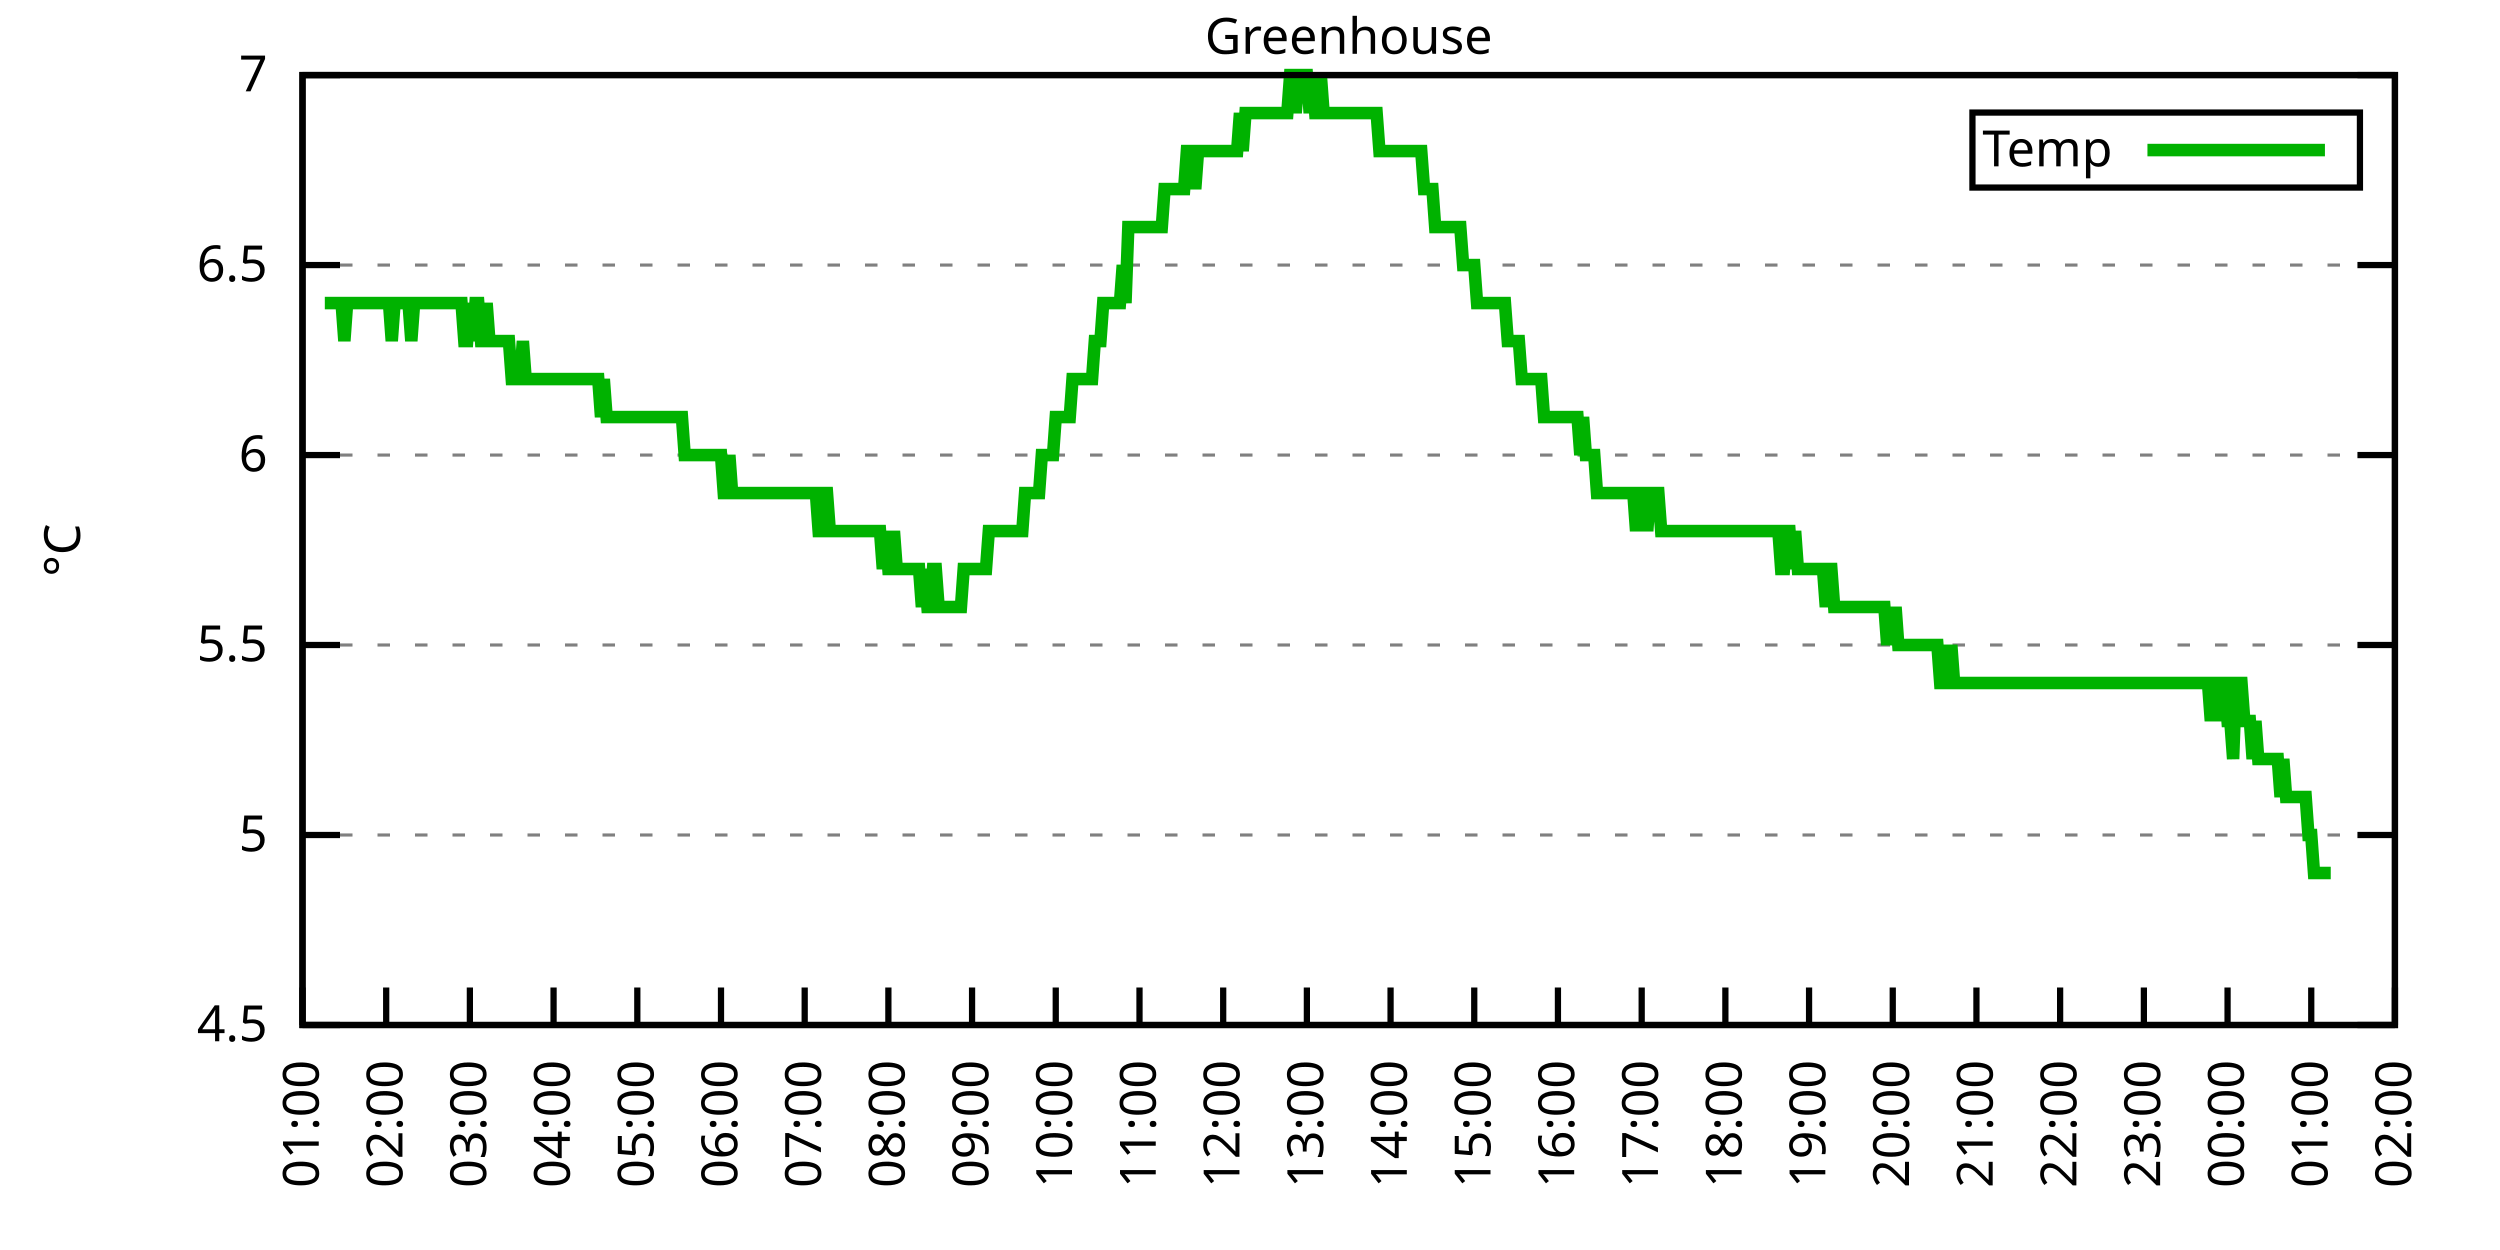
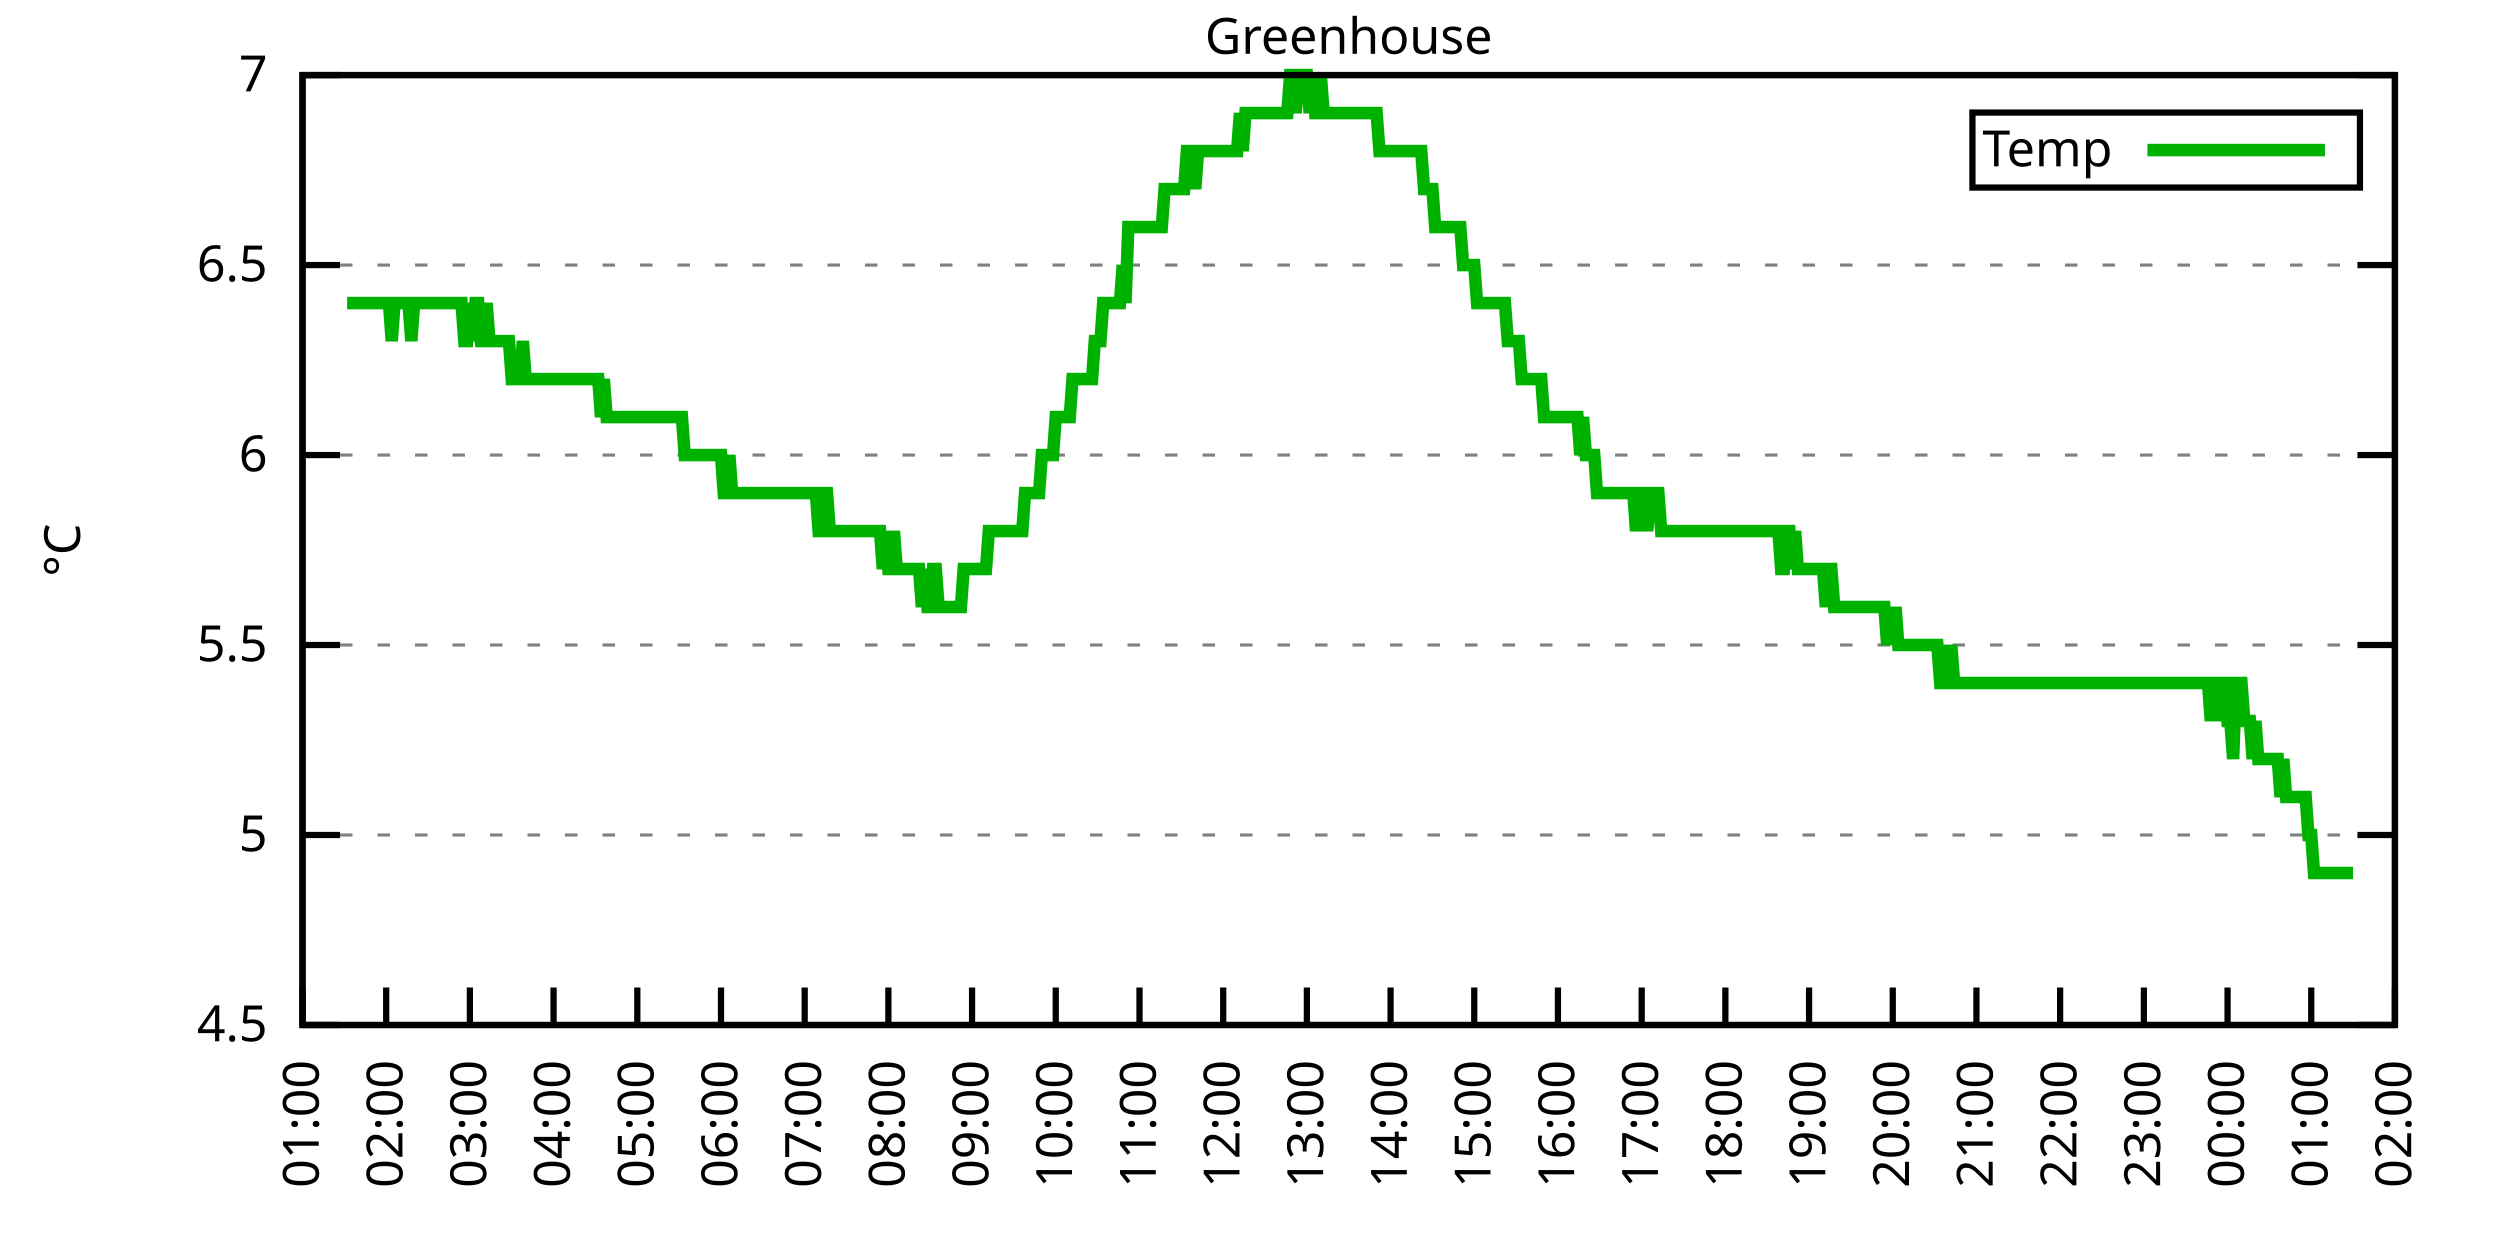
<svg xmlns="http://www.w3.org/2000/svg" xmlns:xlink="http://www.w3.org/1999/xlink" width="400" height="200" viewBox="0 0 400 200">
  <g id="gnuplot_canvas">
    <rect x="0" y="0" width="400" height="200" fill="none" />
    <defs>
      <circle id="gpDot" r="0.5" stroke-width="0.5" stroke="currentColor" />
      <path id="gpPt0" stroke-width="0.333" stroke="currentColor" d="M-1,0 h2 M0,-1 v2" />
      <path id="gpPt1" stroke-width="0.333" stroke="currentColor" d="M-1,-1 L1,1 M1,-1 L-1,1" />
      <path id="gpPt2" stroke-width="0.333" stroke="currentColor" d="M-1,0 L1,0 M0,-1 L0,1 M-1,-1 L1,1 M-1,1 L1,-1" />
      <rect id="gpPt3" stroke-width="0.333" stroke="currentColor" x="-1" y="-1" width="2" height="2" />
      <rect id="gpPt4" stroke-width="0.333" stroke="currentColor" fill="currentColor" x="-1" y="-1" width="2" height="2" />
      <circle id="gpPt5" stroke-width="0.333" stroke="currentColor" cx="0" cy="0" r="1" />
      <use xlink:href="#gpPt5" id="gpPt6" fill="currentColor" stroke="none" />
      <path id="gpPt7" stroke-width="0.333" stroke="currentColor" d="M0,-1.33 L-1.33,0.67 L1.33,0.67 z" />
      <use xlink:href="#gpPt7" id="gpPt8" fill="currentColor" stroke="none" />
      <use xlink:href="#gpPt7" id="gpPt9" stroke="currentColor" transform="rotate(180)" />
      <use xlink:href="#gpPt9" id="gpPt10" fill="currentColor" stroke="none" />
      <use xlink:href="#gpPt3" id="gpPt11" stroke="currentColor" transform="rotate(45)" />
      <use xlink:href="#gpPt11" id="gpPt12" fill="currentColor" stroke="none" />
      <path id="gpPt13" stroke-width="0.333" stroke="currentColor" d="M0,1.330 L1.265,0.411 L0.782,-1.067 L-0.782,-1.076 L-1.265,0.411 z" />
      <use xlink:href="#gpPt13" id="gpPt14" fill="currentColor" stroke="none" />
      <filter id="textbox" filterUnits="objectBoundingBox" x="0" y="0" height="1" width="1">
        <feFlood flood-color="white" flood-opacity="1" result="bgnd" />
        <feComposite in="SourceGraphic" in2="bgnd" operator="atop" />
      </filter>
      <filter id="greybox" filterUnits="objectBoundingBox" x="0" y="0" height="1" width="1">
        <feFlood flood-color="lightgrey" flood-opacity="1" result="grey" />
        <feComposite in="SourceGraphic" in2="grey" operator="atop" />
      </filter>
    </defs>
    <g fill="none" color="white" stroke="currentColor" stroke-width="1.00" stroke-linecap="butt" stroke-linejoin="miter">
</g>
    <g fill="none" color="black" stroke="currentColor" stroke-width="1.00" stroke-linecap="butt" stroke-linejoin="miter">
      <g stroke="none" shape-rendering="crispEdges">
        <polygon fill="rgb(255, 255, 255)" points="48.40,164.00 383.18,164.00 383.18,12.02 48.40,12.02 " />
      </g>
    </g>
    <g fill="none" color="black" stroke="currentColor" stroke-width="1.00" stroke-linecap="butt" stroke-linejoin="miter">
</g>
    <g fill="none" color="black" stroke="black" stroke-width="0.50" stroke-linecap="butt" stroke-linejoin="miter">
</g>
    <g fill="none" color="gray" stroke="currentColor" stroke-width="0.50" stroke-linecap="butt" stroke-linejoin="miter">
      <path stroke="gray" stroke-dasharray="2,4" class="gridline" d="M48.40,164.00 L383.19,164.00  " />
    </g>
    <g fill="none" color="gray" stroke="gray" stroke-width="1.00" stroke-linecap="butt" stroke-linejoin="miter">
</g>
    <g fill="none" color="black" stroke="currentColor" stroke-width="1.00" stroke-linecap="butt" stroke-linejoin="miter">
      <path stroke="black" d="M48.40,164.00 L54.40,164.00 M383.19,164.00 L377.19,164.00  " />
      <g transform="translate(42.80,166.60)" stroke="none" fill="black" font-family="Sans" font-size="8.00" text-anchor="end">
        <text>
          <tspan font-family="Sans"> 4.5</tspan>
        </text>
      </g>
    </g>
    <g fill="none" color="black" stroke="currentColor" stroke-width="1.00" stroke-linecap="butt" stroke-linejoin="miter">
</g>
    <g fill="none" color="black" stroke="black" stroke-width="0.50" stroke-linecap="butt" stroke-linejoin="miter">
</g>
    <g fill="none" color="gray" stroke="currentColor" stroke-width="0.50" stroke-linecap="butt" stroke-linejoin="miter">
      <path stroke="gray" stroke-dasharray="2,4" class="gridline" d="M48.40,133.60 L383.19,133.60  " />
    </g>
    <g fill="none" color="gray" stroke="gray" stroke-width="1.00" stroke-linecap="butt" stroke-linejoin="miter">
</g>
    <g fill="none" color="black" stroke="currentColor" stroke-width="1.00" stroke-linecap="butt" stroke-linejoin="miter">
      <path stroke="black" d="M48.40,133.60 L54.40,133.60 M383.19,133.60 L377.19,133.60  " />
      <g transform="translate(42.80,136.20)" stroke="none" fill="black" font-family="Sans" font-size="8.00" text-anchor="end">
        <text>
          <tspan font-family="Sans"> 5</tspan>
        </text>
      </g>
    </g>
    <g fill="none" color="black" stroke="currentColor" stroke-width="1.00" stroke-linecap="butt" stroke-linejoin="miter">
</g>
    <g fill="none" color="black" stroke="black" stroke-width="0.50" stroke-linecap="butt" stroke-linejoin="miter">
</g>
    <g fill="none" color="gray" stroke="currentColor" stroke-width="0.50" stroke-linecap="butt" stroke-linejoin="miter">
      <path stroke="gray" stroke-dasharray="2,4" class="gridline" d="M48.40,103.20 L383.19,103.20  " />
    </g>
    <g fill="none" color="gray" stroke="gray" stroke-width="1.00" stroke-linecap="butt" stroke-linejoin="miter">
</g>
    <g fill="none" color="black" stroke="currentColor" stroke-width="1.00" stroke-linecap="butt" stroke-linejoin="miter">
      <path stroke="black" d="M48.40,103.20 L54.40,103.20 M383.19,103.20 L377.19,103.20  " />
      <g transform="translate(42.80,105.80)" stroke="none" fill="black" font-family="Sans" font-size="8.00" text-anchor="end">
        <text>
          <tspan font-family="Sans"> 5.5</tspan>
        </text>
      </g>
    </g>
    <g fill="none" color="black" stroke="currentColor" stroke-width="1.00" stroke-linecap="butt" stroke-linejoin="miter">
</g>
    <g fill="none" color="black" stroke="black" stroke-width="0.50" stroke-linecap="butt" stroke-linejoin="miter">
</g>
    <g fill="none" color="gray" stroke="currentColor" stroke-width="0.50" stroke-linecap="butt" stroke-linejoin="miter">
      <path stroke="gray" stroke-dasharray="2,4" class="gridline" d="M48.40,72.81 L383.19,72.81  " />
    </g>
    <g fill="none" color="gray" stroke="gray" stroke-width="1.00" stroke-linecap="butt" stroke-linejoin="miter">
</g>
    <g fill="none" color="black" stroke="currentColor" stroke-width="1.00" stroke-linecap="butt" stroke-linejoin="miter">
      <path stroke="black" d="M48.40,72.81 L54.40,72.81 M383.19,72.81 L377.19,72.81  " />
      <g transform="translate(42.80,75.41)" stroke="none" fill="black" font-family="Sans" font-size="8.00" text-anchor="end">
        <text>
          <tspan font-family="Sans"> 6</tspan>
        </text>
      </g>
    </g>
    <g fill="none" color="black" stroke="currentColor" stroke-width="1.00" stroke-linecap="butt" stroke-linejoin="miter">
</g>
    <g fill="none" color="black" stroke="black" stroke-width="0.50" stroke-linecap="butt" stroke-linejoin="miter">
</g>
    <g fill="none" color="gray" stroke="currentColor" stroke-width="0.50" stroke-linecap="butt" stroke-linejoin="miter">
      <path stroke="gray" stroke-dasharray="2,4" class="gridline" d="M48.40,42.41 L383.19,42.41  " />
    </g>
    <g fill="none" color="gray" stroke="gray" stroke-width="1.00" stroke-linecap="butt" stroke-linejoin="miter">
</g>
    <g fill="none" color="black" stroke="currentColor" stroke-width="1.00" stroke-linecap="butt" stroke-linejoin="miter">
      <path stroke="black" d="M48.40,42.41 L54.40,42.41 M383.19,42.41 L377.19,42.41  " />
      <g transform="translate(42.80,45.01)" stroke="none" fill="black" font-family="Sans" font-size="8.00" text-anchor="end">
        <text>
          <tspan font-family="Sans"> 6.5</tspan>
        </text>
      </g>
    </g>
    <g fill="none" color="black" stroke="currentColor" stroke-width="1.00" stroke-linecap="butt" stroke-linejoin="miter">
</g>
    <g fill="none" color="black" stroke="black" stroke-width="0.50" stroke-linecap="butt" stroke-linejoin="miter">
</g>
    <g fill="none" color="gray" stroke="currentColor" stroke-width="0.50" stroke-linecap="butt" stroke-linejoin="miter">
      <path stroke="gray" stroke-dasharray="2,4" class="gridline" d="M48.40,12.01 L383.19,12.01  " />
    </g>
    <g fill="none" color="gray" stroke="gray" stroke-width="1.00" stroke-linecap="butt" stroke-linejoin="miter">
</g>
    <g fill="none" color="black" stroke="currentColor" stroke-width="1.00" stroke-linecap="butt" stroke-linejoin="miter">
      <path stroke="black" d="M48.40,12.01 L54.40,12.01 M383.19,12.01 L377.19,12.01  " />
      <g transform="translate(42.80,14.61)" stroke="none" fill="black" font-family="Sans" font-size="8.00" text-anchor="end">
        <text>
          <tspan font-family="Sans"> 7</tspan>
        </text>
      </g>
    </g>
    <g fill="none" color="black" stroke="currentColor" stroke-width="1.00" stroke-linecap="butt" stroke-linejoin="miter">
      <path stroke="black" d="M48.40,164.00 L48.40,158.00  " />
      <g transform="translate(51.00,169.60) rotate(270.00)" stroke="none" fill="black" font-family="Sans" font-size="8.00" text-anchor="end">
        <text>
          <tspan font-family="Sans">01:00</tspan>
        </text>
      </g>
    </g>
    <g fill="none" color="black" stroke="currentColor" stroke-width="1.00" stroke-linecap="butt" stroke-linejoin="miter">
      <path stroke="black" d="M61.79,164.00 L61.79,158.00  " />
      <g transform="translate(64.39,169.60) rotate(270.00)" stroke="none" fill="black" font-family="Sans" font-size="8.00" text-anchor="end">
        <text>
          <tspan font-family="Sans">02:00</tspan>
        </text>
      </g>
    </g>
    <g fill="none" color="black" stroke="currentColor" stroke-width="1.00" stroke-linecap="butt" stroke-linejoin="miter">
      <path stroke="black" d="M75.18,164.00 L75.18,158.00  " />
      <g transform="translate(77.78,169.60) rotate(270.00)" stroke="none" fill="black" font-family="Sans" font-size="8.00" text-anchor="end">
        <text>
          <tspan font-family="Sans">03:00</tspan>
        </text>
      </g>
    </g>
    <g fill="none" color="black" stroke="currentColor" stroke-width="1.00" stroke-linecap="butt" stroke-linejoin="miter">
      <path stroke="black" d="M88.57,164.00 L88.57,158.00  " />
      <g transform="translate(91.17,169.60) rotate(270.00)" stroke="none" fill="black" font-family="Sans" font-size="8.00" text-anchor="end">
        <text>
          <tspan font-family="Sans">04:00</tspan>
        </text>
      </g>
    </g>
    <g fill="none" color="black" stroke="currentColor" stroke-width="1.00" stroke-linecap="butt" stroke-linejoin="miter">
      <path stroke="black" d="M101.97,164.00 L101.97,158.00  " />
      <g transform="translate(104.57,169.60) rotate(270.00)" stroke="none" fill="black" font-family="Sans" font-size="8.00" text-anchor="end">
        <text>
          <tspan font-family="Sans">05:00</tspan>
        </text>
      </g>
    </g>
    <g fill="none" color="black" stroke="currentColor" stroke-width="1.00" stroke-linecap="butt" stroke-linejoin="miter">
      <path stroke="black" d="M115.36,164.00 L115.36,158.00  " />
      <g transform="translate(117.96,169.60) rotate(270.00)" stroke="none" fill="black" font-family="Sans" font-size="8.00" text-anchor="end">
        <text>
          <tspan font-family="Sans">06:00</tspan>
        </text>
      </g>
    </g>
    <g fill="none" color="black" stroke="currentColor" stroke-width="1.00" stroke-linecap="butt" stroke-linejoin="miter">
      <path stroke="black" d="M128.75,164.00 L128.75,158.00  " />
      <g transform="translate(131.35,169.60) rotate(270.00)" stroke="none" fill="black" font-family="Sans" font-size="8.00" text-anchor="end">
        <text>
          <tspan font-family="Sans">07:00</tspan>
        </text>
      </g>
    </g>
    <g fill="none" color="black" stroke="currentColor" stroke-width="1.00" stroke-linecap="butt" stroke-linejoin="miter">
      <path stroke="black" d="M142.14,164.00 L142.14,158.00  " />
      <g transform="translate(144.74,169.60) rotate(270.00)" stroke="none" fill="black" font-family="Sans" font-size="8.00" text-anchor="end">
        <text>
          <tspan font-family="Sans">08:00</tspan>
        </text>
      </g>
    </g>
    <g fill="none" color="black" stroke="currentColor" stroke-width="1.00" stroke-linecap="butt" stroke-linejoin="miter">
      <path stroke="black" d="M155.53,164.00 L155.53,158.00  " />
      <g transform="translate(158.13,169.60) rotate(270.00)" stroke="none" fill="black" font-family="Sans" font-size="8.00" text-anchor="end">
        <text>
          <tspan font-family="Sans">09:00</tspan>
        </text>
      </g>
    </g>
    <g fill="none" color="black" stroke="currentColor" stroke-width="1.00" stroke-linecap="butt" stroke-linejoin="miter">
      <path stroke="black" d="M168.92,164.00 L168.92,158.00  " />
      <g transform="translate(171.52,169.60) rotate(270.00)" stroke="none" fill="black" font-family="Sans" font-size="8.00" text-anchor="end">
        <text>
          <tspan font-family="Sans">10:00</tspan>
        </text>
      </g>
    </g>
    <g fill="none" color="black" stroke="currentColor" stroke-width="1.00" stroke-linecap="butt" stroke-linejoin="miter">
      <path stroke="black" d="M182.32,164.00 L182.32,158.00  " />
      <g transform="translate(184.92,169.60) rotate(270.00)" stroke="none" fill="black" font-family="Sans" font-size="8.00" text-anchor="end">
        <text>
          <tspan font-family="Sans">11:00</tspan>
        </text>
      </g>
    </g>
    <g fill="none" color="black" stroke="currentColor" stroke-width="1.00" stroke-linecap="butt" stroke-linejoin="miter">
      <path stroke="black" d="M195.71,164.00 L195.71,158.00  " />
      <g transform="translate(198.31,169.60) rotate(270.00)" stroke="none" fill="black" font-family="Sans" font-size="8.00" text-anchor="end">
        <text>
          <tspan font-family="Sans">12:00</tspan>
        </text>
      </g>
    </g>
    <g fill="none" color="black" stroke="currentColor" stroke-width="1.00" stroke-linecap="butt" stroke-linejoin="miter">
      <path stroke="black" d="M209.10,164.00 L209.10,158.00  " />
      <g transform="translate(211.70,169.60) rotate(270.00)" stroke="none" fill="black" font-family="Sans" font-size="8.00" text-anchor="end">
        <text>
          <tspan font-family="Sans">13:00</tspan>
        </text>
      </g>
    </g>
    <g fill="none" color="black" stroke="currentColor" stroke-width="1.00" stroke-linecap="butt" stroke-linejoin="miter">
      <path stroke="black" d="M222.49,164.00 L222.49,158.00  " />
      <g transform="translate(225.09,169.60) rotate(270.00)" stroke="none" fill="black" font-family="Sans" font-size="8.00" text-anchor="end">
        <text>
          <tspan font-family="Sans">14:00</tspan>
        </text>
      </g>
    </g>
    <g fill="none" color="black" stroke="currentColor" stroke-width="1.00" stroke-linecap="butt" stroke-linejoin="miter">
      <path stroke="black" d="M235.88,164.00 L235.88,158.00  " />
      <g transform="translate(238.48,169.60) rotate(270.00)" stroke="none" fill="black" font-family="Sans" font-size="8.00" text-anchor="end">
        <text>
          <tspan font-family="Sans">15:00</tspan>
        </text>
      </g>
    </g>
    <g fill="none" color="black" stroke="currentColor" stroke-width="1.00" stroke-linecap="butt" stroke-linejoin="miter">
      <path stroke="black" d="M249.27,164.00 L249.27,158.00  " />
      <g transform="translate(251.87,169.60) rotate(270.00)" stroke="none" fill="black" font-family="Sans" font-size="8.00" text-anchor="end">
        <text>
          <tspan font-family="Sans">16:00</tspan>
        </text>
      </g>
    </g>
    <g fill="none" color="black" stroke="currentColor" stroke-width="1.00" stroke-linecap="butt" stroke-linejoin="miter">
      <path stroke="black" d="M262.67,164.00 L262.67,158.00  " />
      <g transform="translate(265.27,169.60) rotate(270.00)" stroke="none" fill="black" font-family="Sans" font-size="8.00" text-anchor="end">
        <text>
          <tspan font-family="Sans">17:00</tspan>
        </text>
      </g>
    </g>
    <g fill="none" color="black" stroke="currentColor" stroke-width="1.00" stroke-linecap="butt" stroke-linejoin="miter">
      <path stroke="black" d="M276.06,164.00 L276.06,158.00  " />
      <g transform="translate(278.66,169.60) rotate(270.00)" stroke="none" fill="black" font-family="Sans" font-size="8.00" text-anchor="end">
        <text>
          <tspan font-family="Sans">18:00</tspan>
        </text>
      </g>
    </g>
    <g fill="none" color="black" stroke="currentColor" stroke-width="1.00" stroke-linecap="butt" stroke-linejoin="miter">
      <path stroke="black" d="M289.45,164.00 L289.45,158.00  " />
      <g transform="translate(292.05,169.60) rotate(270.00)" stroke="none" fill="black" font-family="Sans" font-size="8.00" text-anchor="end">
        <text>
          <tspan font-family="Sans">19:00</tspan>
        </text>
      </g>
    </g>
    <g fill="none" color="black" stroke="currentColor" stroke-width="1.00" stroke-linecap="butt" stroke-linejoin="miter">
      <path stroke="black" d="M302.84,164.00 L302.84,158.00  " />
      <g transform="translate(305.44,169.60) rotate(270.00)" stroke="none" fill="black" font-family="Sans" font-size="8.00" text-anchor="end">
        <text>
          <tspan font-family="Sans">20:00</tspan>
        </text>
      </g>
    </g>
    <g fill="none" color="black" stroke="currentColor" stroke-width="1.00" stroke-linecap="butt" stroke-linejoin="miter">
      <path stroke="black" d="M316.23,164.00 L316.23,158.00  " />
      <g transform="translate(318.83,169.60) rotate(270.00)" stroke="none" fill="black" font-family="Sans" font-size="8.00" text-anchor="end">
        <text>
          <tspan font-family="Sans">21:00</tspan>
        </text>
      </g>
    </g>
    <g fill="none" color="black" stroke="currentColor" stroke-width="1.00" stroke-linecap="butt" stroke-linejoin="miter">
      <path stroke="black" d="M329.62,164.00 L329.62,158.00  " />
      <g transform="translate(332.22,169.60) rotate(270.00)" stroke="none" fill="black" font-family="Sans" font-size="8.00" text-anchor="end">
        <text>
          <tspan font-family="Sans">22:00</tspan>
        </text>
      </g>
    </g>
    <g fill="none" color="black" stroke="currentColor" stroke-width="1.00" stroke-linecap="butt" stroke-linejoin="miter">
      <path stroke="black" d="M343.02,164.00 L343.02,158.00  " />
      <g transform="translate(345.62,169.60) rotate(270.00)" stroke="none" fill="black" font-family="Sans" font-size="8.00" text-anchor="end">
        <text>
          <tspan font-family="Sans">23:00</tspan>
        </text>
      </g>
    </g>
    <g fill="none" color="black" stroke="currentColor" stroke-width="1.00" stroke-linecap="butt" stroke-linejoin="miter">
      <path stroke="black" d="M356.41,164.00 L356.41,158.00  " />
      <g transform="translate(359.01,169.60) rotate(270.00)" stroke="none" fill="black" font-family="Sans" font-size="8.00" text-anchor="end">
        <text>
          <tspan font-family="Sans">00:00</tspan>
        </text>
      </g>
    </g>
    <g fill="none" color="black" stroke="currentColor" stroke-width="1.00" stroke-linecap="butt" stroke-linejoin="miter">
      <path stroke="black" d="M369.80,164.00 L369.80,158.00  " />
      <g transform="translate(372.40,169.60) rotate(270.00)" stroke="none" fill="black" font-family="Sans" font-size="8.00" text-anchor="end">
        <text>
          <tspan font-family="Sans">01:00</tspan>
        </text>
      </g>
    </g>
    <g fill="none" color="black" stroke="currentColor" stroke-width="1.00" stroke-linecap="butt" stroke-linejoin="miter">
      <path stroke="black" d="M383.19,164.00 L383.19,158.00  " />
      <g transform="translate(385.79,169.60) rotate(270.00)" stroke="none" fill="black" font-family="Sans" font-size="8.00" text-anchor="end">
        <text>
          <tspan font-family="Sans">02:00</tspan>
        </text>
      </g>
    </g>
    <g fill="none" color="black" stroke="currentColor" stroke-width="1.00" stroke-linecap="butt" stroke-linejoin="miter">
</g>
    <g fill="none" color="black" stroke="currentColor" stroke-width="1.00" stroke-linecap="butt" stroke-linejoin="miter">
      <path stroke="black" d="M48.40,12.01 L48.40,164.00 L383.19,164.00 L383.19,12.01 L48.40,12.01 Z  " />
    </g>
    <g fill="none" color="black" stroke="currentColor" stroke-width="1.00" stroke-linecap="butt" stroke-linejoin="miter">
</g>
    <g fill="none" color="black" stroke="currentColor" stroke-width="1.00" stroke-linecap="butt" stroke-linejoin="miter">
      <path stroke="black" d="M315.59,30.01 L315.59,18.01 L377.59,18.01 L377.59,30.01 L315.59,30.01 Z  " />
    </g>
    <g id="Greenhouse_plot_1">
      <g fill="none" color="white" stroke="black" stroke-width="2.00" stroke-linecap="butt" stroke-linejoin="miter">
</g>
      <g fill="none" color="black" stroke="currentColor" stroke-width="2.00" stroke-linecap="butt" stroke-linejoin="miter">
        <g transform="translate(337.99,26.61)" stroke="none" fill="black" font-family="Sans" font-size="8.00" text-anchor="end">
          <text>
            <tspan font-family="Sans">Temp</tspan>
          </text>
        </g>
      </g>
      <g fill="none" color="black" stroke="currentColor" stroke-width="2.00" stroke-linecap="butt" stroke-linejoin="miter">
-         <path stroke="rgb(  0, 178,   0)" d="M343.59,24.01 L371.99,24.01 M51.97,48.49 L52.42,48.49 L52.86,48.49 L53.31,48.49 L53.76,48.49 L54.20,48.49   L54.65,48.49 L55.10,54.57 L55.54,48.49 L55.99,48.49 L56.43,48.49 L56.88,48.49 L57.33,48.49 L57.77,48.49   L58.22,48.49 L58.67,48.49 L59.11,48.49 L59.56,48.49 L60.01,48.49 L60.45,48.49 L60.90,48.49 L61.35,48.49   L61.79,48.49 L62.24,48.49 L62.68,54.57 L63.13,48.49 L63.58,48.49 L64.02,48.49 L64.47,48.49 L64.92,48.49   L65.36,48.49 L65.81,54.57 L66.26,48.49 L66.70,48.49 L67.15,48.49 L67.59,48.49 L68.04,48.49 L68.49,48.49   L68.93,48.49 L69.38,48.49 L69.83,48.49 L70.27,48.49 L70.72,48.49 L71.17,48.49 L71.61,48.49 L72.06,48.49   L72.50,48.49 L72.95,48.49 L73.40,48.49 L73.84,48.49 L74.29,54.57 L74.74,54.57 L75.18,48.49 L75.63,54.57   L76.08,48.49 L76.52,48.49 L76.97,54.57 L77.42,54.57 L77.86,48.49 L78.31,54.57 L78.75,54.57 L79.20,54.57   L79.65,54.57 L80.09,54.57 L80.54,54.57 L80.99,54.57 L81.43,54.57 L81.88,60.65 L82.33,60.65 L82.77,60.65   L83.22,60.65 L83.66,54.57 L84.11,60.65 L84.56,60.65 L85.00,60.65 L85.45,60.65 L85.90,60.65 L86.34,60.65   L86.79,60.65 L87.24,60.65 L87.68,60.65 L88.13,60.65 L88.57,60.65 L89.02,60.65 L89.47,60.65 L89.91,60.65   L90.36,60.65 L90.81,60.65 L91.25,60.65 L91.70,60.65 L92.15,60.65 L92.59,60.65 L93.04,60.65 L93.49,60.65   L93.93,60.65 L94.38,60.65 L94.82,60.65 L95.27,60.65 L95.72,60.65 L96.16,66.73 L96.61,60.65 L97.06,66.73   L97.50,66.73 L97.95,66.73 L98.40,66.73 L98.84,66.73 L99.29,66.73 L99.73,66.73 L100.18,66.73 L100.63,66.73   L101.07,66.73 L101.52,66.73 L101.97,66.73 L102.41,66.73 L102.86,66.73 L103.31,66.73 L103.75,66.73 L104.20,66.73   L104.64,66.73 L105.09,66.73 L105.54,66.73 L105.98,66.73 L106.43,66.73 L106.88,66.73 L107.32,66.73 L107.77,66.73   L108.22,66.73 L108.66,66.73 L109.11,66.73 L109.55,72.81 L110.00,72.81 L110.45,72.81 L110.89,72.81 L111.34,72.81   L111.79,72.81 L112.23,72.81 L112.68,72.81 L113.13,72.81 L113.57,72.81 L114.02,72.81 L114.47,72.81 L114.91,72.81   L115.36,72.81 L115.80,78.89 L116.25,78.89 L116.70,72.81 L117.14,78.89 L117.59,78.89 L118.04,78.89 L118.48,78.89   L118.93,78.89 L119.38,78.89 L119.82,78.89 L120.27,78.89 L120.71,78.89 L121.16,78.89 L121.61,78.89 L122.05,78.89   L122.50,78.89 L122.95,78.89 L123.39,78.89 L123.84,78.89 L124.29,78.89 L124.73,78.89 L125.18,78.89 L125.62,78.89   L126.07,78.89 L126.52,78.89 L126.96,78.89 L127.41,78.89 L127.86,78.89 L128.30,78.89 L128.75,78.89 L129.20,78.89   L129.64,78.89 L130.09,78.89 L130.54,78.89 L130.98,84.97 L131.43,84.97 L131.87,78.89 L132.32,78.89 L132.77,84.97   L133.21,84.97 L133.66,84.97 L134.11,84.97 L134.55,84.97 L135.00,84.97 L135.45,84.97 L135.89,84.97 L136.34,84.97   L136.78,84.97 L137.23,84.97 L137.68,84.97 L138.12,84.97 L138.57,84.97 L139.02,84.97 L139.46,84.97 L139.91,84.97   L140.36,84.97 L140.80,84.97 L141.25,91.04 L141.69,84.97 L142.14,91.04 L142.59,91.04 L143.03,84.97 L143.48,91.04   L143.93,91.04 L144.37,91.04 L144.82,91.04 L145.27,91.04 L145.71,91.04 L146.16,91.04 L146.61,91.04 L147.05,91.04   L147.50,97.12 L147.94,91.04 L148.39,97.12 L148.84,97.12 L149.28,91.04 L149.73,91.04 L150.18,97.12 L150.62,97.12   L151.07,97.12 L151.52,97.12 L151.96,97.12 L152.41,97.12 L152.85,97.12 L153.30,97.12 L153.75,97.12 L154.19,91.04   L154.64,91.04 L155.09,91.04 L155.53,91.04 L155.98,91.04 L156.43,91.04 L156.87,91.04 L157.32,91.04 L157.76,91.04   L158.21,84.97 L158.66,84.97 L159.10,84.97 L159.55,84.97 L160.00,84.97 L160.44,84.97 L160.89,84.97 L161.34,84.97   L161.78,84.97 L162.23,84.97 L162.67,84.97 L163.12,84.97 L163.57,84.97 L164.01,78.89 L164.46,78.89 L164.91,78.89   L165.35,78.89 L165.80,78.89 L166.25,78.89 L166.69,72.81 L167.14,72.81 L167.59,72.81 L168.03,72.81 L168.48,72.81   L168.92,66.73 L169.37,66.73 L169.82,66.73 L170.26,66.73 L170.71,66.73 L171.16,66.73 L171.60,60.65 L172.05,60.65   L172.50,60.65 L172.94,60.65 L173.39,60.65 L173.83,60.65 L174.28,60.65 L174.73,60.65 L175.17,54.57 L175.62,54.57   L176.07,54.57 L176.51,48.49 L176.96,48.49 L177.41,48.49 L177.85,48.49 L178.30,48.49 L178.74,48.49 L179.19,48.49   L179.64,42.41 L180.08,48.49 L180.53,36.33 L180.98,36.33 L181.42,36.33 L181.87,36.33 L182.32,36.33 L182.76,36.33   L183.21,36.33 L183.66,36.33 L184.10,36.33 L184.55,36.33 L184.99,36.33 L185.44,36.33 L185.89,36.33 L186.33,30.25   L186.78,30.25 L187.23,30.25 L187.67,30.25 L188.12,30.25 L188.57,30.25 L189.01,30.25 L189.46,30.25 L189.90,24.17   L190.35,24.17 L190.80,24.17 L191.24,30.25 L191.69,24.17 L192.14,24.17 L192.58,24.17 L193.03,24.17 L193.48,24.17   L193.92,24.17 L194.37,24.17 L194.81,24.17 L195.26,24.17 L195.71,24.17 L196.15,24.17 L196.60,24.17 L197.05,24.17   L197.49,24.17 L197.94,24.17 L198.39,18.09 L198.83,24.17 L199.28,18.09 L199.73,18.09 L200.17,18.09 L200.62,18.09   L201.06,18.09 L201.51,18.09 L201.96,18.09 L202.40,18.09 L202.85,18.09 L203.30,18.09 L203.74,18.09 L204.19,18.09   L204.64,18.09 L205.08,18.09 L205.53,18.09 L205.97,18.09 L206.42,12.01 L206.87,12.01 L207.31,18.09 L207.76,12.01   L208.21,12.01 L208.65,12.01 L209.10,12.01 L209.55,18.09 L209.99,12.01 L210.44,18.09 L210.88,18.09 L211.33,12.01   L211.78,18.09 L212.22,18.09 L212.67,18.09 L213.12,18.09 L213.56,18.09 L214.01,18.09 L214.46,18.09 L214.90,18.09   L215.35,18.09 L215.80,18.09 L216.24,18.09 L216.69,18.09 L217.13,18.09 L217.58,18.09 L218.03,18.09 L218.47,18.09   L218.92,18.09 L219.37,18.09 L219.81,18.09 L220.26,18.09 L220.71,24.17 L221.15,24.17 L221.60,24.17 L222.04,24.17   L222.49,24.17 L222.94,24.17 L223.38,24.17 L223.83,24.17 L224.28,24.17 L224.72,24.17 L225.17,24.17 L225.62,24.17   L226.06,24.17 L226.51,24.17 L226.95,24.17 L227.40,24.17 L227.85,30.25 L228.29,30.25 L228.74,30.25 L229.19,30.25   L229.63,36.33 L230.08,36.33 L230.53,36.33 L230.97,36.33 L231.42,36.33 L231.86,36.33 L232.31,36.33 L232.76,36.33   L233.20,36.33 L233.65,36.33 L234.10,42.41 L234.54,42.41 L234.99,42.41 L235.44,42.41 L235.88,42.41 L236.33,48.49   L236.78,48.49 L237.22,48.49 L237.67,48.49 L238.11,48.49 L238.56,48.49 L239.01,48.49 L239.45,48.49 L239.90,48.49   L240.35,48.49 L240.79,48.49 L241.24,54.57 L241.69,54.57 L242.13,54.57 L242.58,54.57 L243.02,54.57 L243.47,60.65   L243.92,60.65 L244.36,60.65 L244.81,60.65 L245.26,60.65 L245.70,60.65 L246.15,60.65 L246.60,60.65 L247.04,66.73   L247.49,66.73 L247.93,66.73 L248.38,66.73 L248.83,66.73 L249.27,66.73 L249.72,66.73 L250.17,66.73 L250.61,66.73   L251.06,66.73 L251.51,66.73 L251.95,66.73 L252.40,66.73 L252.85,72.81 L253.29,66.73 L253.74,72.81 L254.18,72.81   L254.63,72.81 L255.08,72.81 L255.52,78.89 L255.97,78.89 L256.42,78.89 L256.86,78.89 L257.31,78.89 L257.76,78.89   L258.20,78.89 L258.65,78.89 L259.09,78.89 L259.54,78.89 L259.99,78.89 L260.43,78.89 L260.88,78.89 L261.33,78.89   L261.77,84.97 L262.22,78.89 L262.67,78.89 L263.11,78.89 L263.56,84.97 L264.00,78.89 L264.45,78.89 L264.90,78.89   L265.34,78.89 L265.79,84.97 L266.24,84.97 L266.68,84.97 L267.13,84.97 L267.58,84.97 L268.02,84.97 L268.47,84.97   L268.92,84.97 L269.36,84.97 L269.81,84.97 L270.25,84.97 L270.70,84.97 L271.15,84.97 L271.59,84.97 L272.04,84.97   L272.49,84.97 L272.93,84.97 L273.38,84.97 L273.83,84.97 L274.27,84.97 L274.72,84.97 L275.16,84.97 L275.61,84.97   L276.06,84.97 L276.50,84.97 L276.95,84.97 L277.40,84.97 L277.84,84.97 L278.29,84.97 L278.74,84.97 L279.18,84.97   L279.63,84.97 L280.07,84.97 L280.52,84.97 L280.97,84.97 L281.41,84.97 L281.86,84.97 L282.31,84.97 L282.75,84.97   L283.20,84.97 L283.65,84.97 L284.09,84.97 L284.54,84.97 L284.98,91.04 L285.43,91.04 L285.88,84.97 L286.32,84.97   L286.77,91.04 L287.22,84.97 L287.66,91.04 L288.11,91.04 L288.56,91.04 L289.00,91.04 L289.45,91.04 L289.90,91.04   L290.34,91.04 L290.79,91.04 L291.23,91.04 L291.68,91.04 L292.13,97.12 L292.57,91.04 L293.02,91.04 L293.47,97.12   L293.91,97.12 L294.36,97.12 L294.81,97.12 L295.25,97.12 L295.70,97.12 L296.14,97.12 L296.59,97.12 L297.04,97.12   L297.48,97.12 L297.93,97.12 L298.38,97.12 L298.82,97.12 L299.27,97.12 L299.72,97.12 L300.16,97.12 L300.61,97.12   L301.05,97.12 L301.50,97.12 L301.95,103.20 L302.39,97.12 L302.84,103.20 L303.29,97.12 L303.73,103.20 L304.18,103.20   L304.63,103.20 L305.07,103.20 L305.52,103.20 L305.97,103.20 L306.41,103.20 L306.86,103.20 L307.30,103.20 L307.75,103.20   L308.20,103.20 L308.64,103.20 L309.09,103.20 L309.54,103.20 L309.98,103.20 L310.43,109.28 L310.88,109.28 L311.32,103.20   L311.77,109.28 L312.21,103.20 L312.66,109.28 L313.11,109.28 L313.55,109.28 L314.00,109.28 L314.45,109.28 L314.89,109.28   L315.34,109.28 L315.79,109.28 L316.23,109.28 L316.68,109.28 L317.12,109.28 L317.57,109.28 L318.02,109.28 L318.46,109.28   L318.91,109.28 L319.36,109.28 L319.80,109.28 L320.25,109.28 L320.70,109.28 L321.14,109.28 L321.59,109.28 L322.04,109.28   L322.48,109.28 L322.93,109.28 L323.37,109.28 L323.82,109.28 L324.27,109.28 L324.71,109.28 L325.16,109.28 L325.61,109.28   L326.05,109.28 L326.50,109.28 L326.95,109.28 L327.39,109.28 L327.84,109.28 L328.28,109.28 L328.73,109.28 L329.18,109.28   L329.62,109.28 L330.07,109.28 L330.52,109.28 L330.96,109.28 L331.41,109.28 L331.86,109.28 L332.30,109.28 L332.75,109.28   L333.19,109.28 L333.64,109.28 L334.09,109.28 L334.53,109.28 L334.98,109.28 L335.43,109.28 L335.87,109.28 L336.32,109.28   L336.77,109.28 L337.21,109.28 L337.66,109.28 L338.10,109.28 L338.55,109.28 L339.00,109.28 L339.44,109.28 L339.89,109.28   L340.34,109.28 L340.78,109.28 L341.23,109.28 L341.68,109.28 L342.12,109.28 L342.57,109.28 L343.02,109.28 L343.46,109.28   L343.91,109.28 L344.35,109.28 L344.80,109.28 L345.25,109.28 L345.69,109.28 L346.14,109.28 L346.59,109.28 L347.03,109.28   L347.48,109.28 L347.93,109.28 L348.37,109.28 L348.82,109.28 L349.26,109.28 L349.71,109.28 L350.16,109.28 L350.60,109.28   L351.05,109.28 L351.50,109.28 L351.94,109.28 L352.39,109.28 L352.84,109.28 L353.28,109.28 L353.73,115.36 L354.17,109.28   L354.62,115.36 L355.07,109.28 L355.51,109.28 L355.96,109.28 L356.41,115.36 L356.85,115.36 L357.30,121.44 L357.75,109.28   L358.19,109.28 L358.64,109.28 L359.09,115.36 L359.53,115.36 L359.98,115.36 L360.42,121.44 L360.87,115.36 L361.32,121.44   L361.76,121.44 L362.21,121.44 L362.66,121.44 L363.10,121.44 L363.55,121.44 L364.00,121.44 L364.44,121.44 L364.89,127.52   L365.33,121.44 L365.78,127.52 L366.23,127.52 L366.67,127.52 L367.12,127.52 L367.57,127.52 L368.01,127.52 L368.46,127.52   L368.91,127.52 L369.35,133.60 L369.80,133.60 L370.24,139.68 L370.69,139.68 L371.14,139.68 L371.58,139.68 L372.03,139.68   L372.48,139.68 L372.92,139.68  " />
+         <path stroke="rgb(  0, 178,   0)" d="M343.59,24.01 L371.99,24.01 M55.54,48.49 L55.99,48.49 L56.43,48.49 L56.88,48.49 L57.33,48.49 L57.77,48.49   L58.22,48.49 L58.67,48.49 L59.11,48.49 L59.56,48.49 L60.01,48.49 L60.45,48.49 L60.90,48.49 L61.35,48.49   L61.79,48.49 L62.24,48.49 L62.68,54.57 L63.13,48.49 L63.58,48.49 L64.02,48.49 L64.47,48.49 L64.92,48.49   L65.36,48.49 L65.81,54.57 L66.26,48.49 L66.70,48.49 L67.15,48.49 L67.59,48.49 L68.04,48.49 L68.49,48.49   L68.93,48.49 L69.38,48.49 L69.83,48.49 L70.27,48.49 L70.72,48.49 L71.17,48.49 L71.61,48.49 L72.06,48.49   L72.50,48.49 L72.95,48.49 L73.40,48.49 L73.84,48.49 L74.29,54.57 L74.74,54.57 L75.18,48.49 L75.63,54.57   L76.08,48.49 L76.52,48.49 L76.97,54.57 L77.42,54.57 L77.86,48.49 L78.31,54.57 L78.75,54.57 L79.20,54.57   L79.65,54.57 L80.09,54.57 L80.54,54.57 L80.99,54.57 L81.43,54.57 L81.88,60.65 L82.33,60.65 L82.77,60.65   L83.22,60.65 L83.66,54.57 L84.11,60.65 L84.56,60.65 L85.00,60.65 L85.45,60.65 L85.90,60.65 L86.34,60.65   L86.79,60.65 L87.24,60.65 L87.68,60.65 L88.13,60.65 L88.57,60.65 L89.02,60.65 L89.47,60.65 L89.91,60.65   L90.36,60.65 L90.81,60.65 L91.25,60.65 L91.70,60.65 L92.15,60.65 L92.59,60.65 L93.04,60.65 L93.49,60.65   L93.93,60.65 L94.38,60.65 L94.82,60.65 L95.27,60.65 L95.72,60.65 L96.16,66.73 L96.61,60.65 L97.06,66.73   L97.50,66.73 L97.95,66.73 L98.40,66.73 L98.84,66.73 L99.29,66.73 L99.73,66.73 L100.18,66.73 L100.63,66.73   L101.07,66.73 L101.52,66.73 L101.97,66.73 L102.41,66.73 L102.86,66.73 L103.31,66.73 L103.75,66.73 L104.20,66.73   L104.64,66.73 L105.09,66.73 L105.54,66.73 L105.98,66.73 L106.43,66.73 L106.88,66.73 L107.32,66.73 L107.77,66.73   L108.22,66.73 L108.66,66.73 L109.11,66.73 L109.55,72.81 L110.00,72.81 L110.45,72.81 L110.89,72.81 L111.34,72.81   L111.79,72.81 L112.23,72.81 L112.68,72.81 L113.13,72.81 L113.57,72.81 L114.02,72.81 L114.47,72.81 L114.91,72.81   L115.36,72.81 L115.80,78.89 L116.25,78.89 L116.70,72.81 L117.14,78.89 L117.59,78.89 L118.04,78.89 L118.48,78.89   L118.93,78.89 L119.38,78.89 L119.82,78.89 L120.27,78.89 L120.71,78.89 L121.16,78.89 L121.61,78.89 L122.05,78.89   L122.50,78.89 L122.95,78.89 L123.39,78.89 L123.84,78.89 L124.29,78.89 L124.73,78.89 L125.18,78.89 L125.62,78.89   L126.07,78.89 L126.52,78.89 L126.96,78.89 L127.41,78.89 L127.86,78.89 L128.30,78.89 L128.75,78.89 L129.20,78.89   L129.64,78.89 L130.09,78.89 L130.54,78.89 L130.98,84.97 L131.43,84.97 L131.87,78.89 L132.32,78.89 L132.77,84.97   L133.21,84.97 L133.66,84.97 L134.11,84.97 L134.55,84.97 L135.00,84.97 L135.45,84.97 L135.89,84.97 L136.34,84.97   L136.78,84.97 L137.23,84.97 L137.68,84.97 L138.12,84.97 L138.57,84.97 L139.02,84.97 L139.46,84.97 L139.91,84.97   L140.36,84.97 L140.80,84.97 L141.25,91.04 L141.69,84.97 L142.14,91.04 L142.59,91.04 L143.03,84.97 L143.48,91.04   L143.93,91.04 L144.37,91.04 L144.82,91.04 L145.27,91.04 L145.71,91.04 L146.16,91.04 L146.61,91.04 L147.05,91.04   L147.50,97.12 L147.94,91.04 L148.39,97.12 L148.84,97.12 L149.28,91.04 L149.73,91.04 L150.18,97.12 L150.62,97.12   L151.07,97.12 L151.52,97.12 L151.96,97.12 L152.41,97.12 L152.85,97.12 L153.30,97.12 L153.75,97.12 L154.19,91.04   L154.64,91.04 L155.09,91.04 L155.53,91.04 L155.98,91.04 L156.43,91.04 L156.87,91.04 L157.32,91.04 L157.76,91.04   L158.21,84.97 L158.66,84.97 L159.10,84.97 L159.55,84.97 L160.00,84.97 L160.44,84.97 L160.89,84.97 L161.34,84.97   L161.78,84.97 L162.23,84.97 L162.67,84.97 L163.12,84.97 L163.57,84.97 L164.01,78.89 L164.46,78.89 L164.91,78.89   L165.35,78.89 L165.80,78.89 L166.25,78.89 L166.69,72.81 L167.14,72.81 L167.59,72.81 L168.03,72.81 L168.48,72.81   L168.92,66.73 L169.37,66.73 L169.82,66.73 L170.26,66.73 L170.71,66.73 L171.16,66.73 L171.60,60.65 L172.05,60.65   L172.50,60.65 L172.94,60.65 L173.39,60.65 L173.83,60.65 L174.28,60.65 L174.73,60.65 L175.17,54.57 L175.62,54.57   L176.07,54.57 L176.51,48.49 L176.96,48.49 L177.41,48.49 L177.85,48.49 L178.30,48.49 L178.74,48.49 L179.19,48.49   L179.64,42.41 L180.08,48.49 L180.53,36.33 L180.98,36.33 L181.42,36.33 L181.87,36.33 L182.32,36.33 L182.76,36.33   L183.21,36.33 L183.66,36.33 L184.10,36.33 L184.55,36.33 L184.99,36.33 L185.44,36.33 L185.89,36.33 L186.33,30.25   L186.78,30.25 L187.23,30.25 L187.67,30.25 L188.12,30.25 L188.57,30.25 L189.01,30.25 L189.46,30.25 L189.90,24.17   L190.35,24.17 L190.80,24.17 L191.24,30.25 L191.69,24.17 L192.14,24.17 L192.58,24.17 L193.03,24.17 L193.48,24.17   L193.92,24.17 L194.37,24.17 L194.81,24.17 L195.26,24.17 L195.71,24.17 L196.15,24.17 L196.60,24.17 L197.05,24.17   L197.49,24.17 L197.94,24.17 L198.39,18.09 L198.83,24.17 L199.28,18.09 L199.73,18.09 L200.17,18.09 L200.62,18.09   L201.06,18.09 L201.51,18.09 L201.96,18.09 L202.40,18.09 L202.85,18.09 L203.30,18.09 L203.74,18.09 L204.19,18.09   L204.64,18.09 L205.08,18.09 L205.53,18.09 L205.97,18.09 L206.42,12.01 L206.87,12.01 L207.31,18.09 L207.76,12.01   L208.21,12.01 L208.65,12.01 L209.10,12.01 L209.55,18.09 L209.99,12.01 L210.44,18.09 L210.88,18.09 L211.33,12.01   L211.78,18.09 L212.22,18.09 L212.67,18.09 L213.12,18.09 L213.56,18.09 L214.01,18.09 L214.46,18.09 L214.90,18.09   L215.35,18.09 L215.80,18.09 L216.24,18.09 L216.69,18.09 L217.13,18.09 L217.58,18.09 L218.03,18.09 L218.47,18.09   L218.92,18.09 L219.37,18.09 L219.81,18.09 L220.26,18.09 L220.71,24.17 L221.15,24.17 L221.60,24.17 L222.04,24.17   L222.49,24.17 L222.94,24.17 L223.38,24.17 L223.83,24.17 L224.28,24.17 L224.72,24.17 L225.17,24.17 L225.62,24.17   L226.06,24.17 L226.51,24.17 L226.95,24.17 L227.40,24.17 L227.85,30.25 L228.29,30.25 L228.74,30.25 L229.19,30.25   L229.63,36.33 L230.08,36.33 L230.53,36.33 L230.97,36.33 L231.42,36.33 L231.86,36.33 L232.31,36.33 L232.76,36.33   L233.20,36.33 L233.65,36.33 L234.10,42.41 L234.54,42.41 L234.99,42.41 L235.44,42.41 L235.88,42.41 L236.33,48.49   L236.78,48.49 L237.22,48.49 L237.67,48.49 L238.11,48.49 L238.56,48.49 L239.01,48.49 L239.45,48.49 L239.90,48.49   L240.35,48.49 L240.79,48.49 L241.24,54.57 L241.69,54.57 L242.13,54.57 L242.58,54.57 L243.02,54.57 L243.47,60.65   L243.92,60.65 L244.36,60.65 L244.81,60.65 L245.26,60.65 L245.70,60.65 L246.15,60.65 L246.60,60.65 L247.04,66.73   L247.49,66.73 L247.93,66.73 L248.38,66.73 L248.83,66.73 L249.27,66.73 L249.72,66.73 L250.17,66.73 L250.61,66.73   L251.06,66.73 L251.51,66.73 L251.95,66.73 L252.40,66.73 L252.85,72.81 L253.29,66.73 L253.74,72.81 L254.18,72.81   L254.63,72.81 L255.08,72.81 L255.52,78.89 L255.97,78.89 L256.42,78.89 L256.86,78.89 L257.31,78.89 L257.76,78.89   L258.20,78.89 L258.65,78.89 L259.09,78.89 L259.54,78.89 L259.99,78.89 L260.43,78.89 L260.88,78.89 L261.33,78.89   L261.77,84.97 L262.22,78.89 L262.67,78.89 L263.11,78.89 L263.56,84.97 L264.00,78.89 L264.45,78.89 L264.90,78.89   L265.34,78.89 L265.79,84.97 L266.24,84.97 L266.68,84.97 L267.13,84.97 L267.58,84.97 L268.02,84.97 L268.47,84.97   L268.92,84.97 L269.36,84.97 L269.81,84.97 L270.25,84.97 L270.70,84.97 L271.15,84.97 L271.59,84.97 L272.04,84.97   L272.49,84.97 L272.93,84.97 L273.38,84.97 L273.83,84.97 L274.27,84.97 L274.72,84.97 L275.16,84.97 L275.61,84.97   L276.06,84.97 L276.50,84.97 L276.95,84.97 L277.40,84.97 L277.84,84.97 L278.29,84.97 L278.74,84.97 L279.18,84.97   L279.63,84.97 L280.07,84.97 L280.52,84.97 L280.97,84.97 L281.41,84.97 L281.86,84.97 L282.31,84.97 L282.75,84.97   L283.20,84.97 L283.65,84.97 L284.09,84.97 L284.54,84.97 L284.98,91.04 L285.43,91.04 L285.88,84.97 L286.32,84.97   L286.77,91.04 L287.22,84.97 L287.66,91.04 L288.11,91.04 L288.56,91.04 L289.00,91.04 L289.45,91.04 L289.90,91.04   L290.34,91.04 L290.79,91.04 L291.23,91.04 L291.68,91.04 L292.13,97.12 L292.57,91.04 L293.02,91.04 L293.47,97.12   L293.91,97.12 L294.36,97.12 L294.81,97.12 L295.25,97.12 L295.70,97.12 L296.14,97.12 L296.59,97.12 L297.04,97.12   L297.48,97.12 L297.93,97.12 L298.38,97.12 L298.82,97.12 L299.27,97.12 L299.72,97.12 L300.16,97.12 L300.61,97.12   L301.05,97.12 L301.50,97.12 L301.95,103.20 L302.39,97.12 L302.84,103.20 L303.29,97.12 L303.73,103.20 L304.18,103.20   L304.63,103.20 L305.07,103.20 L305.52,103.20 L305.97,103.20 L306.41,103.20 L306.86,103.20 L307.30,103.20 L307.75,103.20   L308.20,103.20 L308.64,103.20 L309.09,103.20 L309.54,103.20 L309.98,103.20 L310.43,109.28 L310.88,109.28 L311.32,103.20   L311.77,109.28 L312.21,103.20 L312.66,109.28 L313.11,109.28 L313.55,109.28 L314.00,109.28 L314.45,109.28 L314.89,109.28   L315.34,109.28 L315.79,109.28 L316.23,109.28 L316.68,109.28 L317.12,109.28 L317.57,109.28 L318.02,109.28 L318.46,109.28   L318.91,109.28 L319.36,109.28 L319.80,109.28 L320.25,109.28 L320.70,109.28 L321.14,109.28 L321.59,109.28 L322.04,109.28   L322.48,109.28 L322.93,109.28 L323.37,109.28 L323.82,109.28 L324.27,109.28 L324.71,109.28 L325.16,109.28 L325.61,109.28   L326.05,109.28 L326.50,109.28 L326.95,109.28 L327.39,109.28 L327.84,109.28 L328.28,109.28 L328.73,109.28 L329.18,109.28   L329.62,109.28 L330.07,109.28 L330.52,109.28 L330.96,109.28 L331.41,109.28 L331.86,109.28 L332.30,109.28 L332.75,109.28   L333.19,109.28 L333.64,109.28 L334.09,109.28 L334.53,109.28 L334.98,109.28 L335.43,109.28 L335.87,109.28 L336.32,109.28   L336.77,109.28 L337.21,109.28 L337.66,109.28 L338.10,109.28 L338.55,109.28 L339.00,109.28 L339.44,109.28 L339.89,109.28   L340.34,109.28 L340.78,109.28 L341.23,109.28 L341.68,109.28 L342.12,109.28 L342.57,109.28 L343.02,109.28 L343.46,109.28   L343.91,109.28 L344.35,109.28 L344.80,109.28 L345.25,109.28 L345.69,109.28 L346.14,109.28 L346.59,109.28 L347.03,109.28   L347.48,109.28 L347.93,109.28 L348.37,109.28 L348.82,109.28 L349.26,109.28 L349.71,109.28 L350.16,109.28 L350.60,109.28   L351.05,109.28 L351.50,109.28 L351.94,109.28 L352.39,109.28 L352.84,109.28 L353.28,109.28 L353.73,115.36 L354.17,109.28   L354.62,115.36 L355.07,109.28 L355.51,109.28 L355.96,109.28 L356.41,115.36 L356.85,115.36 L357.30,121.44 L357.75,109.28   L358.19,109.28 L358.64,109.28 L359.09,115.36 L359.53,115.36 L359.98,115.36 L360.42,121.44 L360.87,115.36 L361.32,121.44   L361.76,121.44 L362.21,121.44 L362.66,121.44 L363.10,121.44 L363.55,121.44 L364.00,121.44 L364.44,121.44 L364.89,127.52   L365.33,121.44 L365.78,127.52 L366.23,127.52 L366.67,127.52 L367.12,127.52 L367.57,127.52 L368.01,127.52 L368.46,127.52   L368.91,127.52 L369.35,133.60 L369.80,133.60 L370.24,139.68 L370.69,139.68 L371.14,139.68 L371.58,139.68 L372.03,139.68   L372.48,139.68 L372.92,139.68 L373.37,139.68 L373.82,139.68 L374.26,139.68 L374.71,139.68 L375.16,139.68 L375.60,139.68   L376.05,139.68 L376.49,139.68  " />
      </g>
    </g>
    <g fill="none" color="black" stroke="currentColor" stroke-width="2.00" stroke-linecap="butt" stroke-linejoin="miter">
</g>
    <g fill="none" color="black" stroke="black" stroke-width="1.00" stroke-linecap="butt" stroke-linejoin="miter">
</g>
    <g fill="none" color="black" stroke="currentColor" stroke-width="1.00" stroke-linecap="butt" stroke-linejoin="miter">
      <path stroke="black" d="M48.40,12.01 L48.40,164.00 L383.19,164.00 L383.19,12.01 L48.40,12.01 Z  " />
      <g transform="translate(12.80,88.01) rotate(270.00)" stroke="none" fill="black" font-family="Sans" font-size="8.00" text-anchor="middle">
        <text>
          <tspan font-family="Sans">°C</tspan>
        </text>
      </g>
    </g>
    <g fill="none" color="black" stroke="currentColor" stroke-width="1.00" stroke-linecap="butt" stroke-linejoin="miter">
</g>
    <g fill="none" color="black" stroke="currentColor" stroke-width="1.00" stroke-linecap="butt" stroke-linejoin="miter">
      <g transform="translate(215.79,8.61)" stroke="none" fill="black" font-family="Sans" font-size="8.00" text-anchor="middle">
        <text>
          <tspan font-family="Sans">Greenhouse</tspan>
        </text>
      </g>
    </g>
    <g fill="none" color="black" stroke="currentColor" stroke-width="1.00" stroke-linecap="butt" stroke-linejoin="miter">
</g>
  </g>
</svg>
